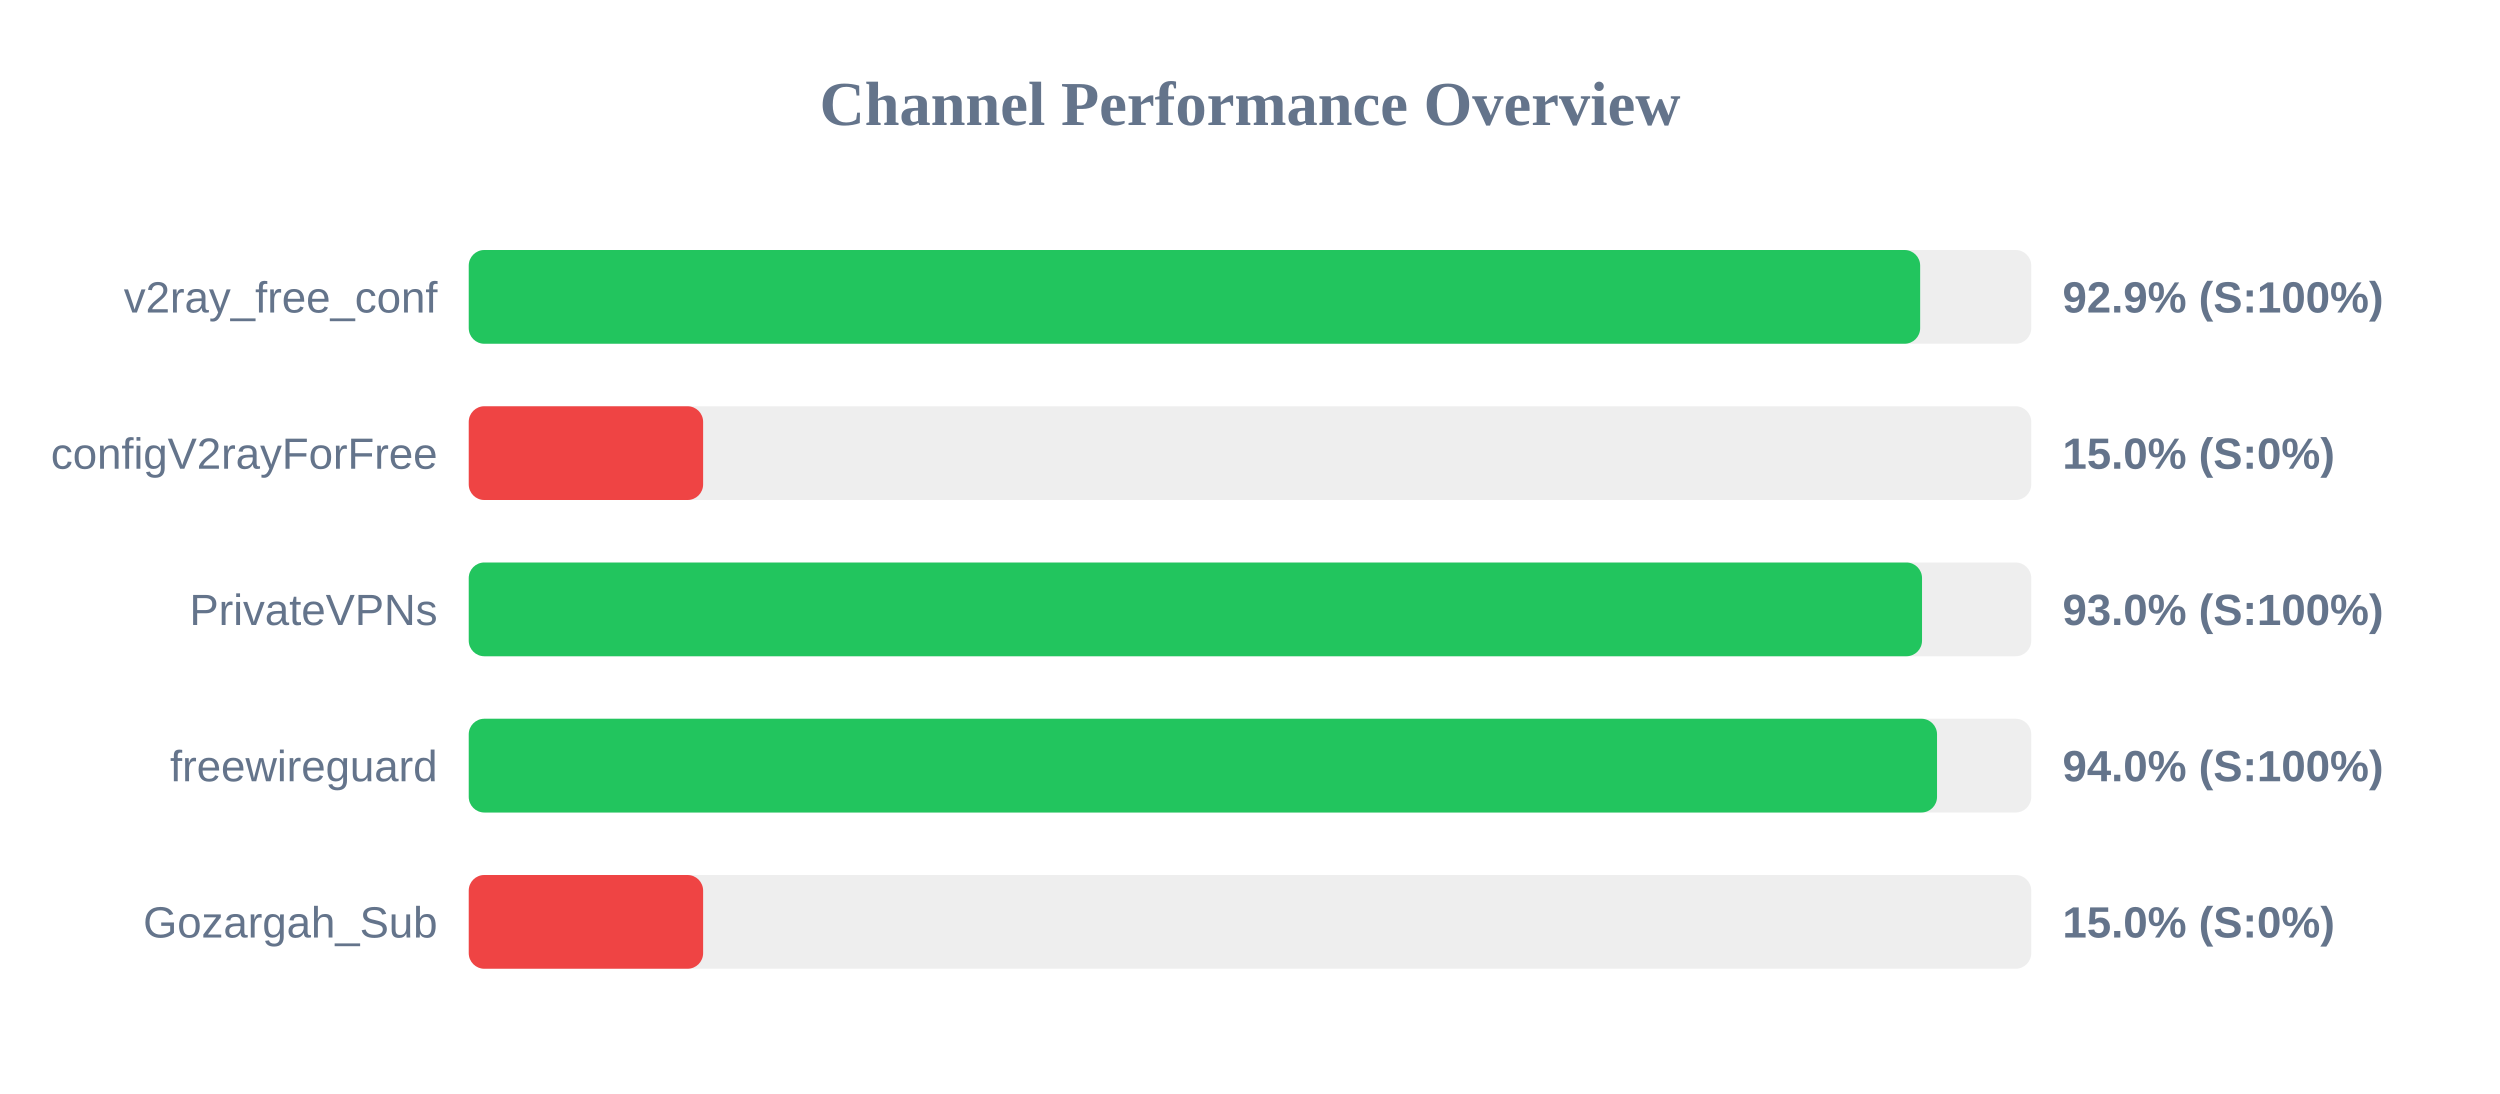
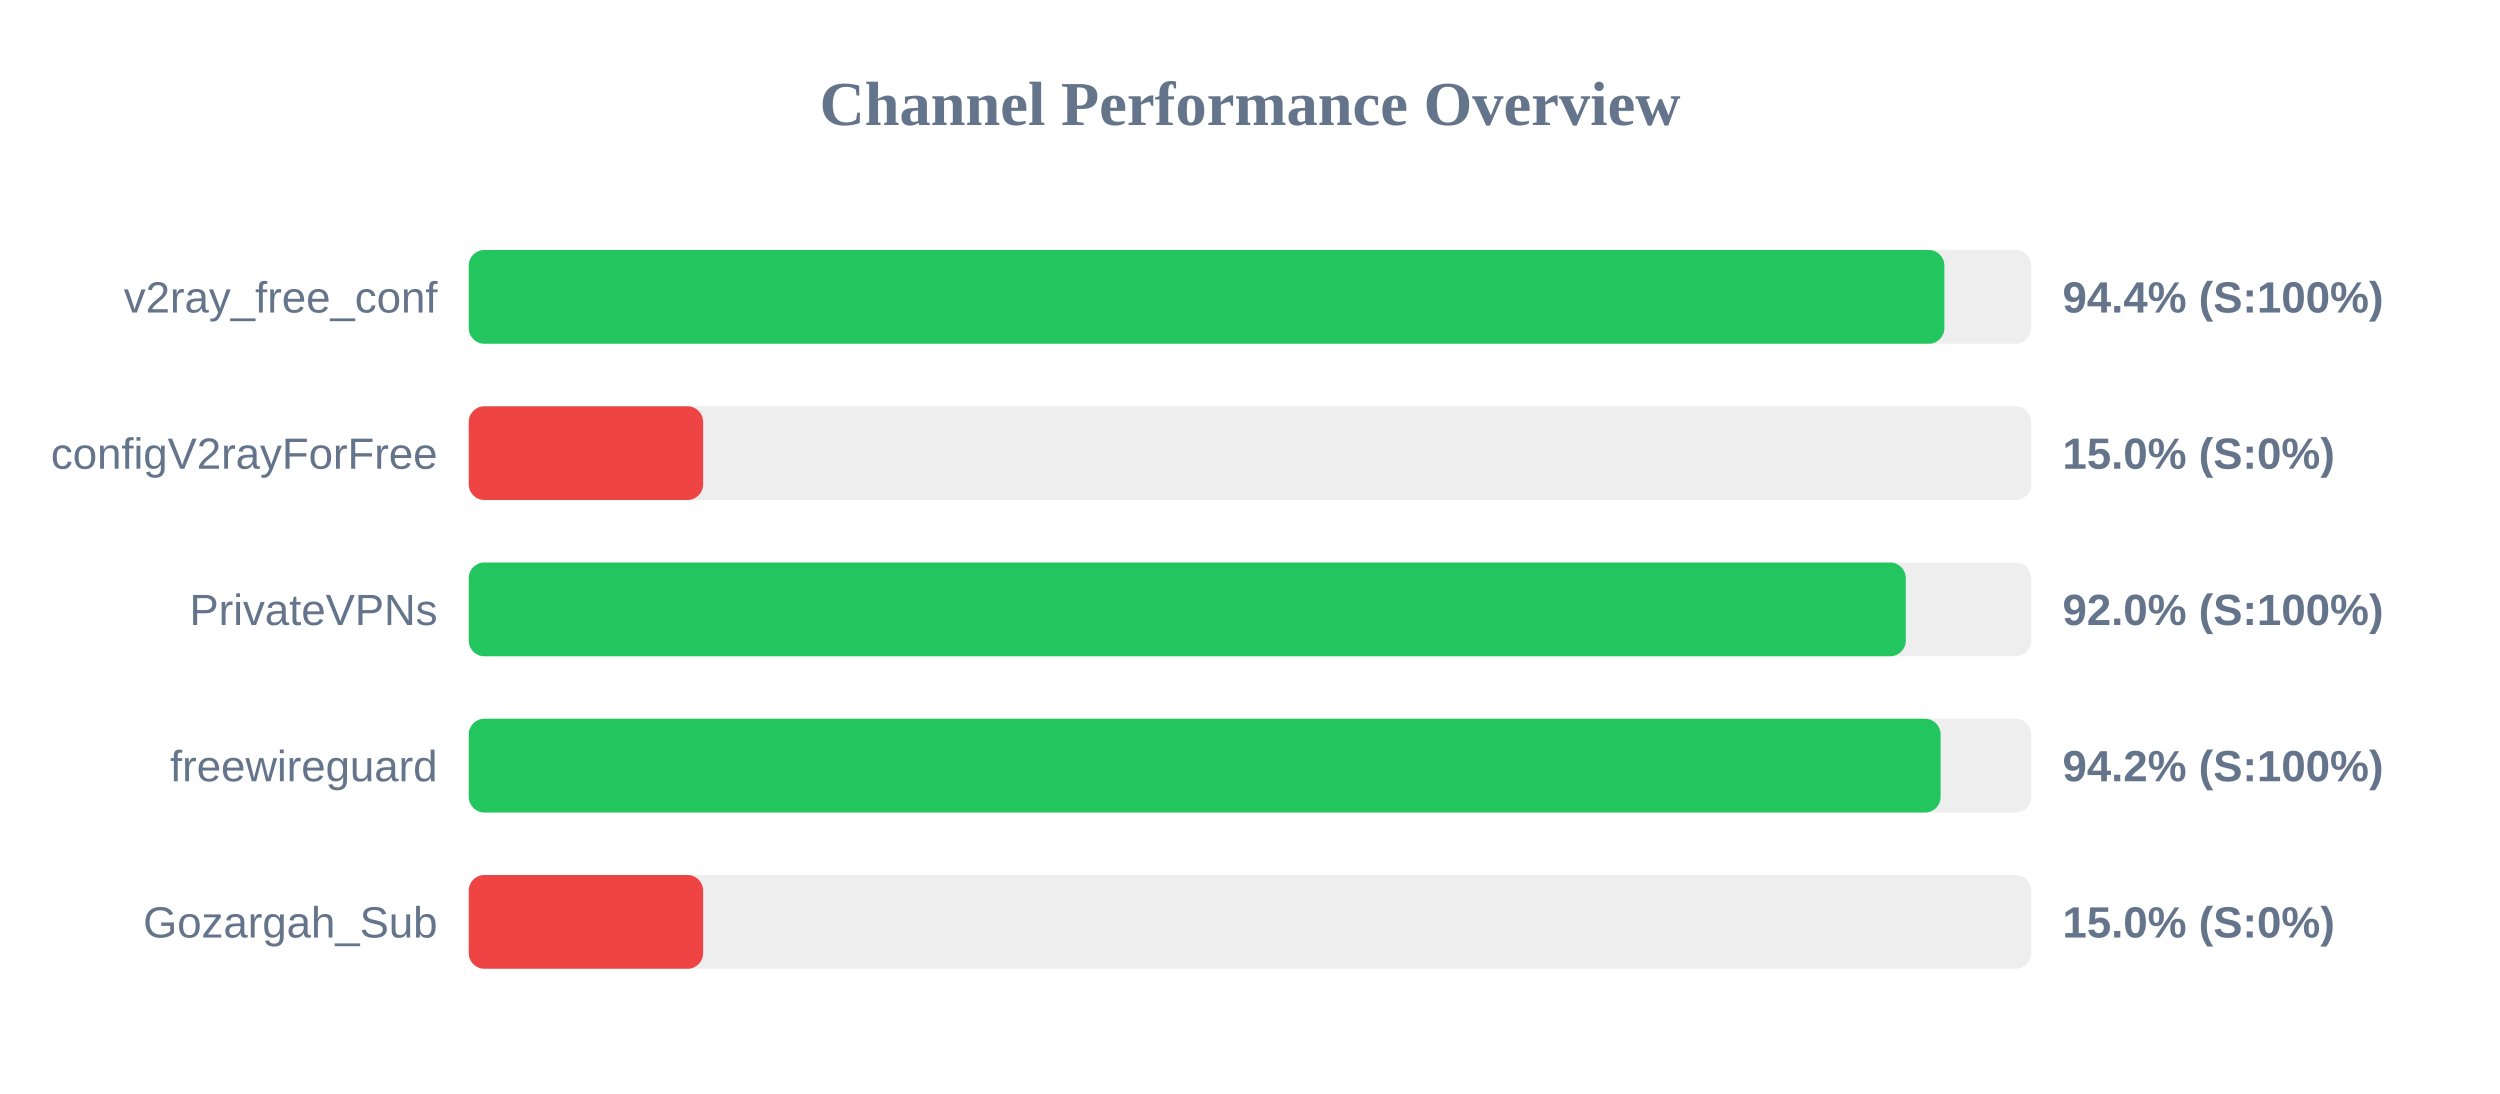
<svg xmlns="http://www.w3.org/2000/svg" width="800" height="350" version="1.1">
  <style>
        .row { font: 14px Arial; fill: #64748b; }
        .score { font: bold 14px Arial; fill: #64748b; }
    </style>
  <text x="400" y="40" text-anchor="middle" font-size="20px" font-weight="bold" fill="#64748b">Channel Performance Overview</text>
  <rect x="150" y="80" width="500" height="30" fill="#eee" rx="5" />
-   <rect x="150" y="80" width="464.45" height="30" fill="#22c55e" rx="5" />
+   <rect x="150" y="80" width="472.2" height="30" fill="#22c55e" rx="5" />
  <text x="140" y="100" text-anchor="end" class="row">v2ray_free_conf</text>
-   <text x="660" y="100" text-anchor="start" class="score">92.9% (S:100%)</text>
+   <text x="660" y="100" text-anchor="start" class="score">94.4% (S:100%)</text>
  <rect x="150" y="130" width="500" height="30" fill="#eee" rx="5" />
  <rect x="150" y="130" width="75.0" height="30" fill="#ef4444" rx="5" />
  <text x="140" y="150" text-anchor="end" class="row">configV2rayForFree</text>
  <text x="660" y="150" text-anchor="start" class="score">15.0% (S:0%)</text>
  <rect x="150" y="180" width="500" height="30" fill="#eee" rx="5" />
-   <rect x="150" y="180" width="465.05" height="30" fill="#22c55e" rx="5" />
+   <rect x="150" y="180" width="459.85" height="30" fill="#22c55e" rx="5" />
  <text x="140" y="200" text-anchor="end" class="row">PrivateVPNs</text>
-   <text x="660" y="200" text-anchor="start" class="score">93.0% (S:100%)</text>
+   <text x="660" y="200" text-anchor="start" class="score">92.0% (S:100%)</text>
  <rect x="150" y="230" width="500" height="30" fill="#eee" rx="5" />
-   <rect x="150" y="230" width="469.85" height="30" fill="#22c55e" rx="5" />
+   <rect x="150" y="230" width="471.0" height="30" fill="#22c55e" rx="5" />
  <text x="140" y="250" text-anchor="end" class="row">freewireguard</text>
-   <text x="660" y="250" text-anchor="start" class="score">94.0% (S:100%)</text>
+   <text x="660" y="250" text-anchor="start" class="score">94.2% (S:100%)</text>
  <rect x="150" y="280" width="500" height="30" fill="#eee" rx="5" />
  <rect x="150" y="280" width="75.0" height="30" fill="#ef4444" rx="5" />
  <text x="140" y="300" text-anchor="end" class="row">Gozargah_Sub</text>
  <text x="660" y="300" text-anchor="start" class="score">15.0% (S:0%)</text>
</svg>
